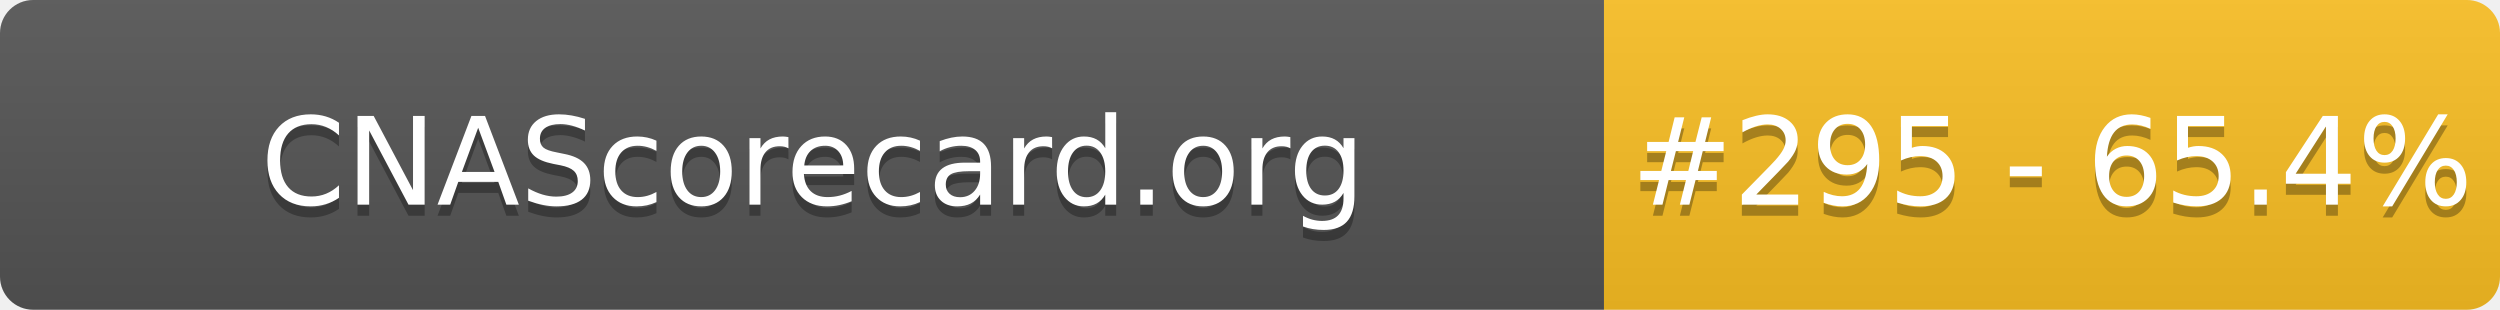
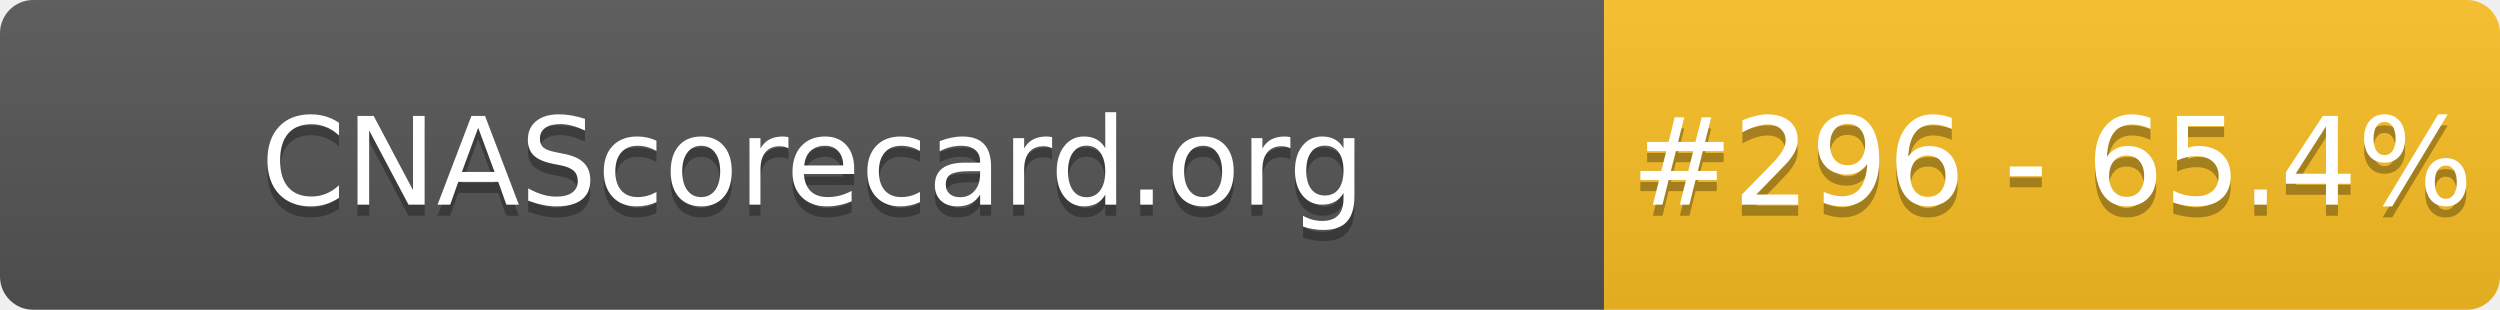
- <svg xmlns="http://www.w3.org/2000/svg" width="226" height="28" role="img" aria-label="CNAScorecard.org: #295 - 65.4%">
+ <svg xmlns="http://www.w3.org/2000/svg" width="226" height="28" role="img" aria-label="CNAScorecard.org: #296 - 65.4%">
  <linearGradient id="s" x2="0" y2="100%">
    <stop offset="0" stop-color="#bbb" stop-opacity=".1" />
    <stop offset="1" stop-opacity=".1" />
  </linearGradient>
  <clipPath id="r">
    <rect width="226" height="28" rx="3" fill="#fff" />
  </clipPath>
  <g clip-path="url(#r)">
    <rect width="145" height="28" fill="#555" />
    <rect x="145" width="81" height="28" fill="#FBBF24" />
    <rect width="226" height="28" fill="url(#s)" />
  </g>
  <g fill="#fff" text-anchor="middle" font-family="Verdana,Geneva,DejaVu Sans,sans-serif" text-rendering="geometricPrecision" font-size="110">
    <text aria-hidden="true" x="735" y="195" fill="#010101" fill-opacity=".3" transform="scale(.1)" textLength="1350">CNAScorecard.org</text>
    <text x="735" y="185" transform="scale(.1)" fill="#fff" textLength="1350">CNAScorecard.org</text>
-     <text aria-hidden="true" x="1855" y="195" fill="#010101" fill-opacity=".3" transform="scale(.1)" textLength="660">#295 - 65.4%</text>
-     <text x="1855" y="185" transform="scale(.1)" fill="#fff" textLength="660">#295 - 65.4%</text>
+     <text aria-hidden="true" x="1855" y="195" fill="#010101" fill-opacity=".3" transform="scale(.1)" textLength="660">#296 - 65.4%</text>
+     <text x="1855" y="185" transform="scale(.1)" fill="#fff" textLength="660">#296 - 65.4%</text>
  </g>
</svg>
